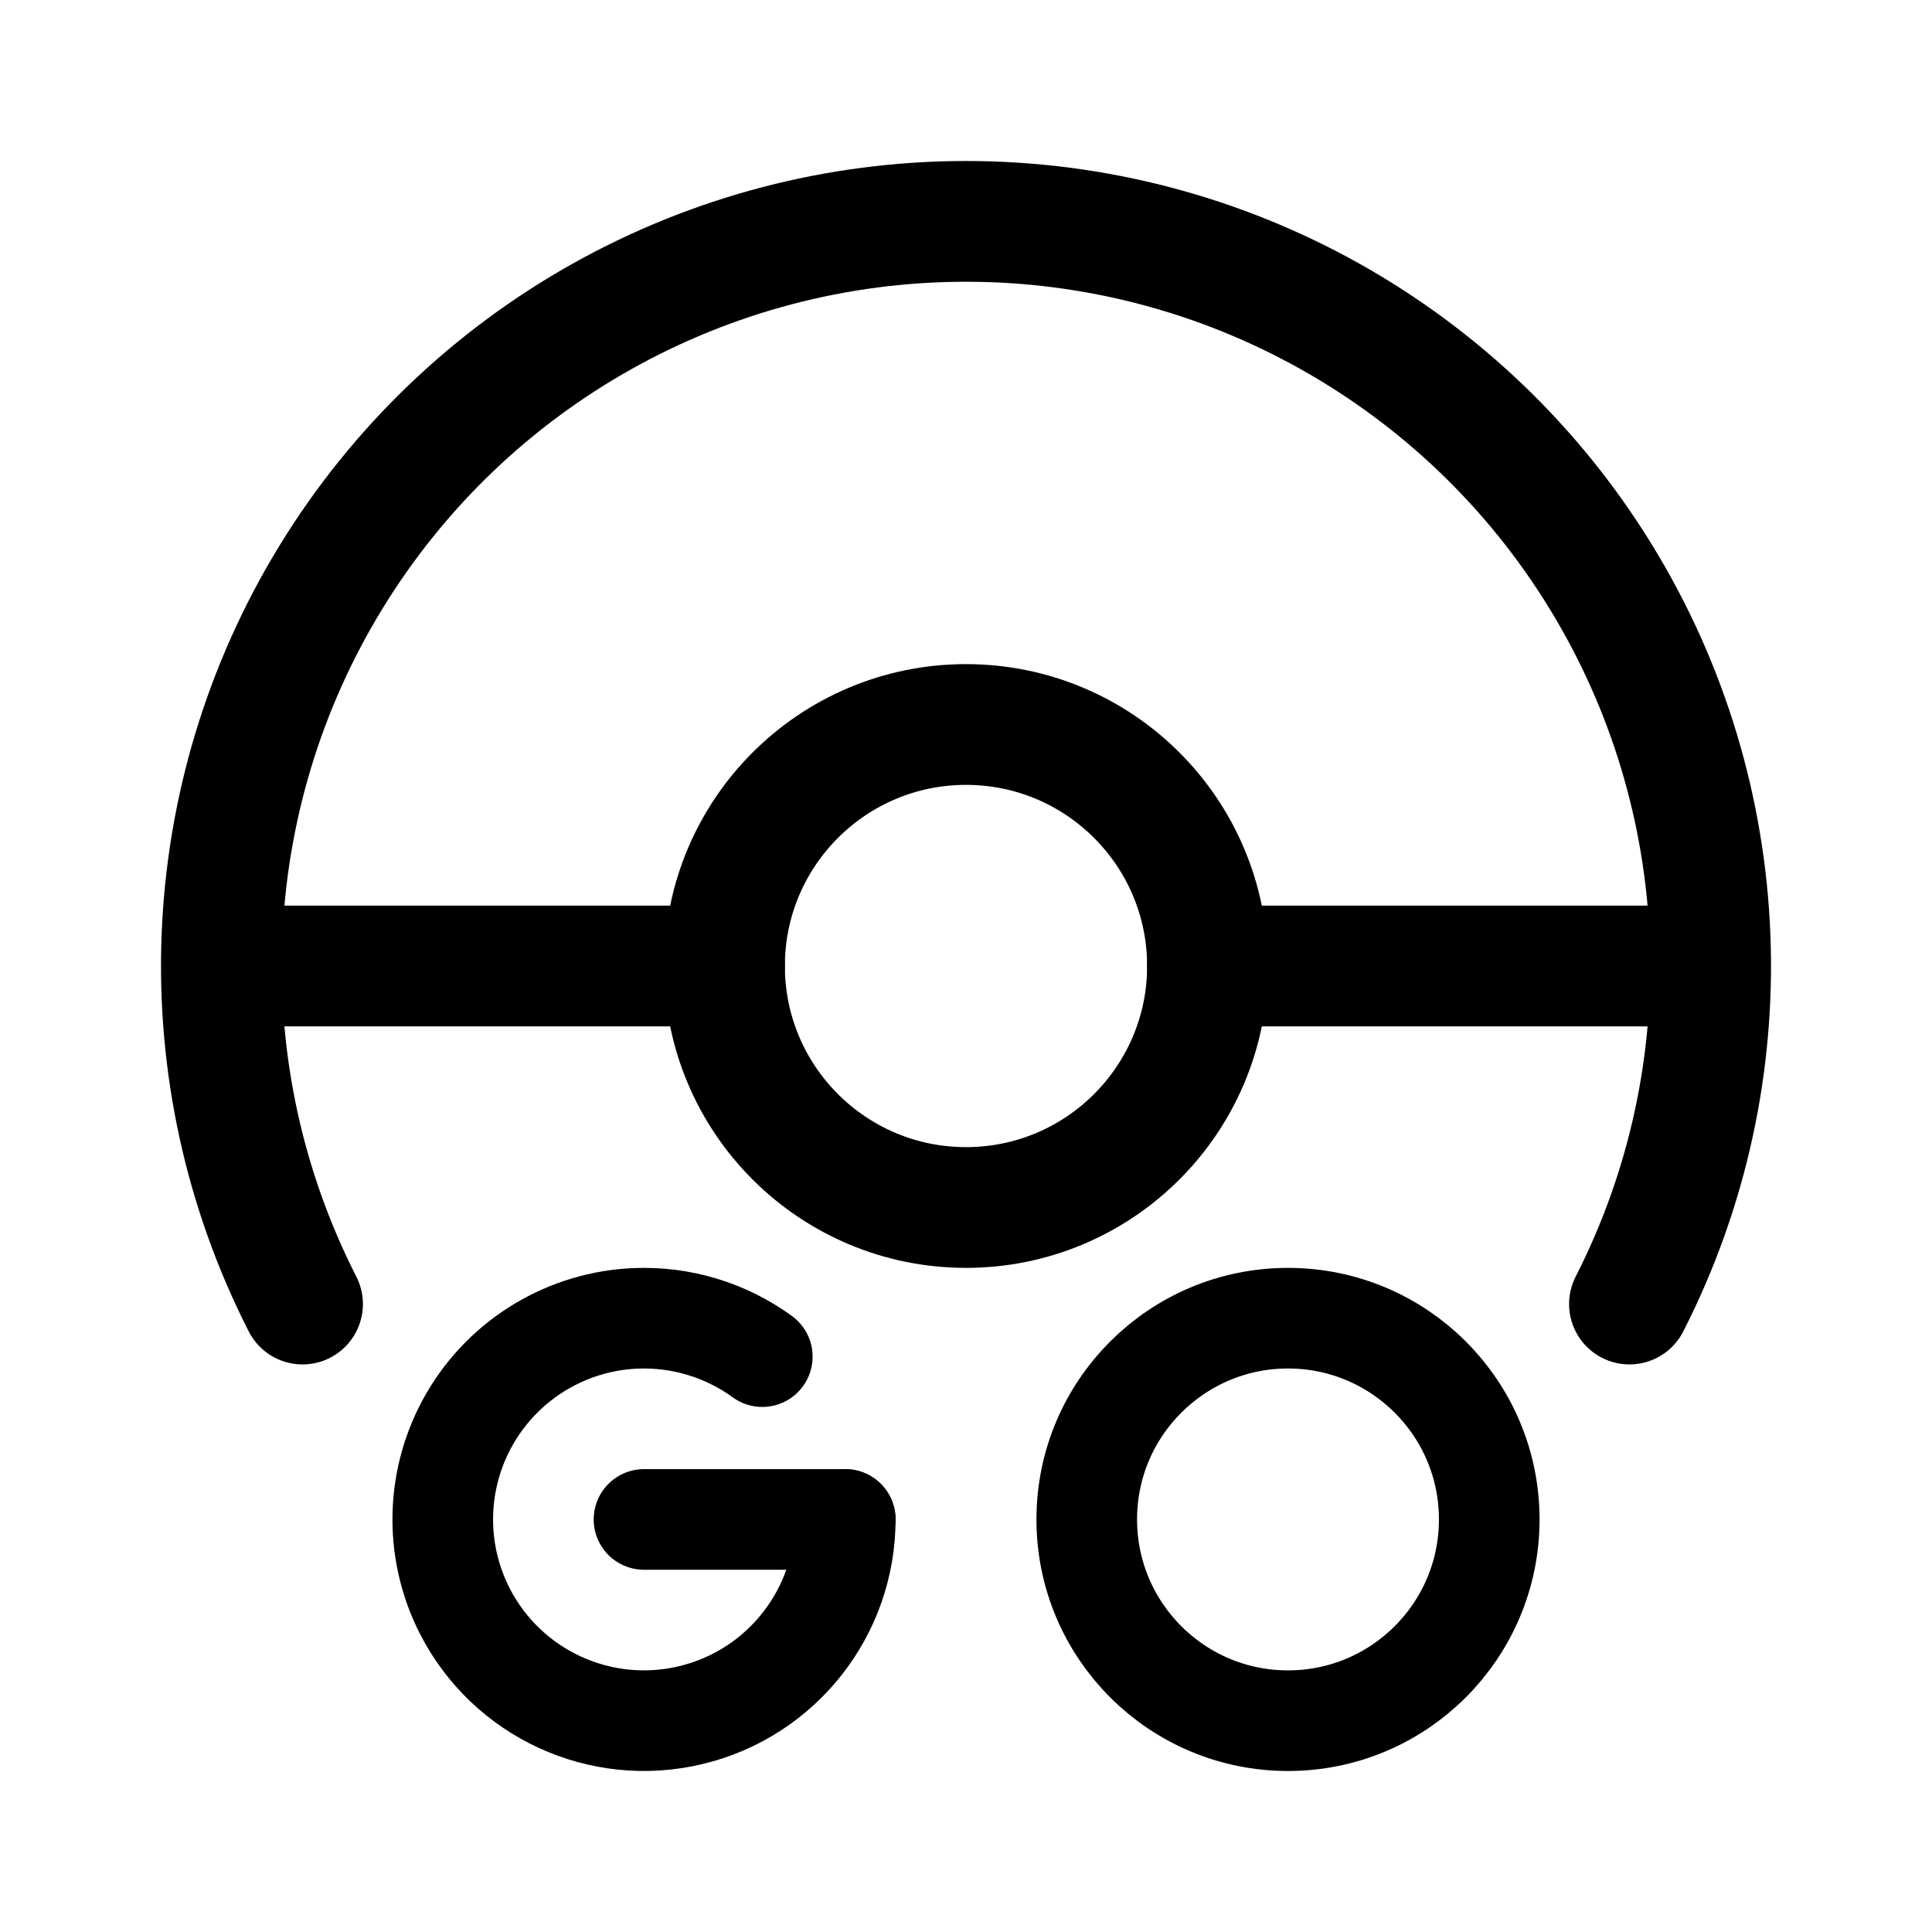
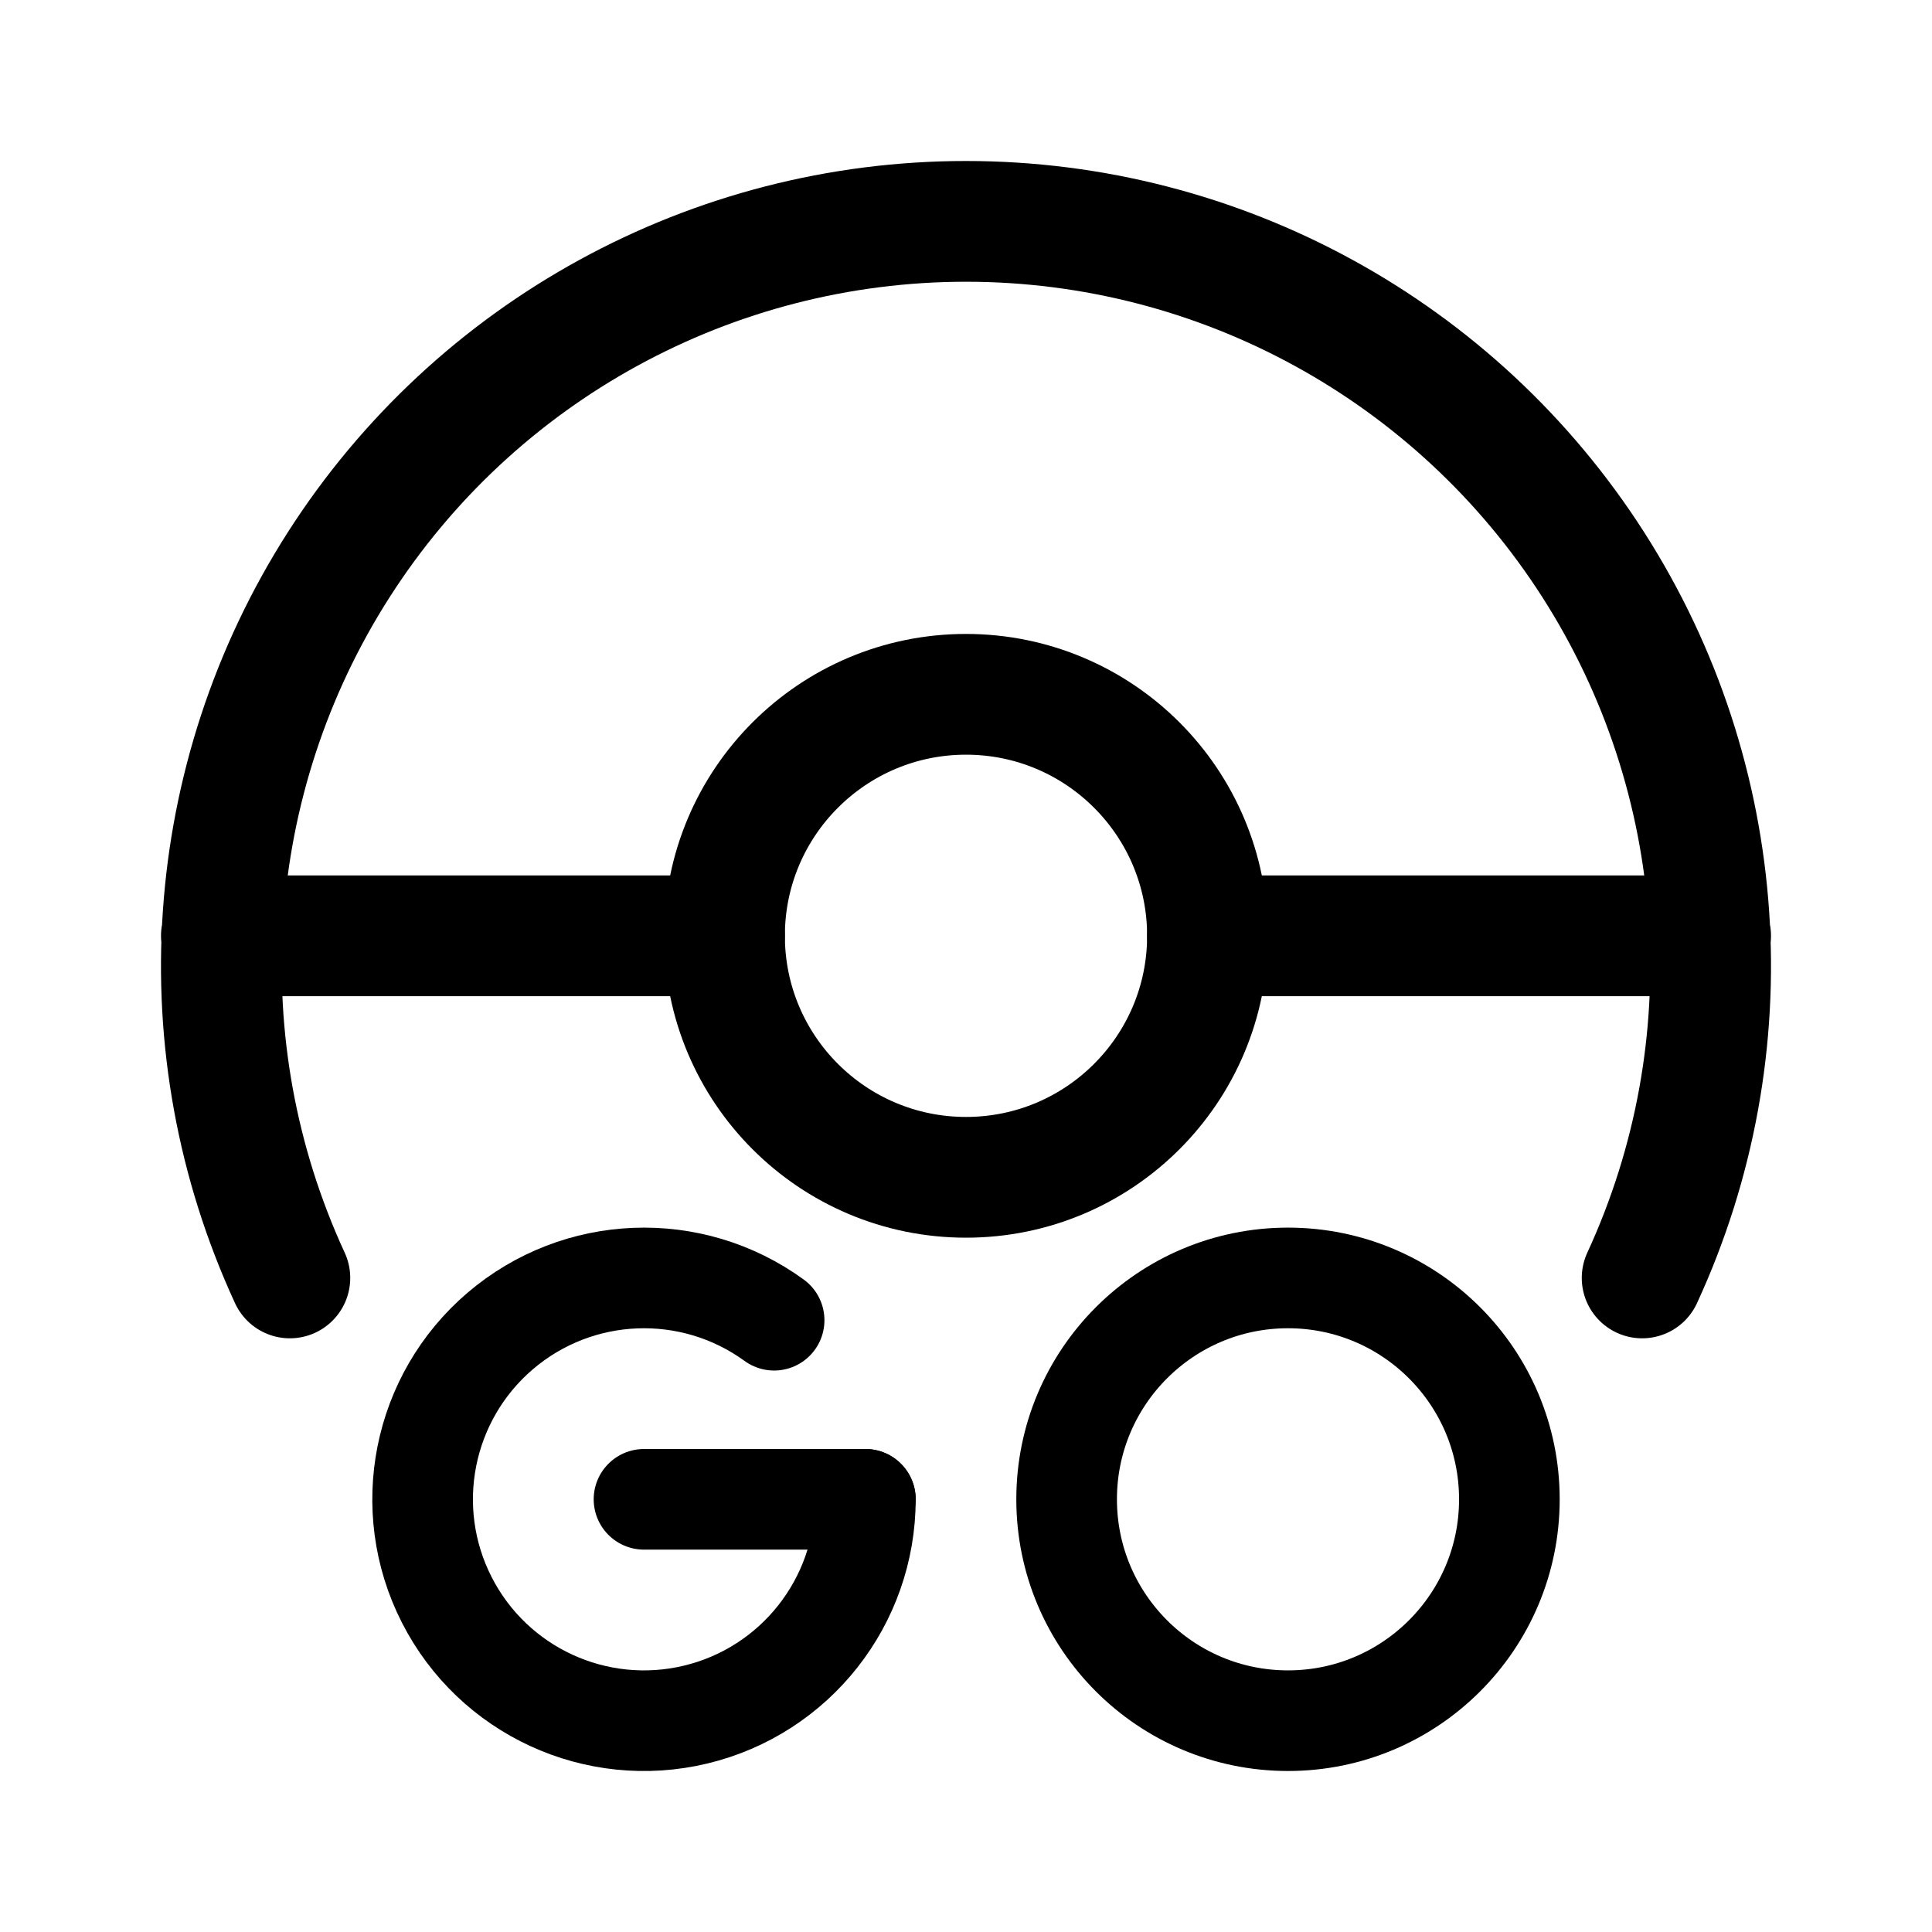
<svg xmlns="http://www.w3.org/2000/svg" width="192" height="192" viewBox="0 0 192 192" fill="none">
-   <circle cx="96" cy="96" r="24" stroke="#000" stroke-width="12" stroke-linecap="round" stroke-linejoin="round" />
-   <circle cx="128" cy="151" r="20" stroke="#000" stroke-width="10" stroke-linecap="round" stroke-linejoin="round" />
-   <path d="M84 151a20.001 20.001 0 0 1-37.82 9.08 20.002 20.002 0 0 1 17.035-29.065 20 20 0 0 1 12.54 3.805" stroke="#000" stroke-width="10" stroke-linecap="round" stroke-linejoin="round" />
-   <path d="M161.934 129.595a73.99 73.99 0 0 0-2.839-72.26A73.994 73.994 0 0 0 96 22a74 74 0 0 0-65.934 107.595M22 96h50m48 0h50" stroke="#000" stroke-width="12" stroke-linecap="round" stroke-linejoin="round" />
-   <path d="M64 151h20" stroke="#000" stroke-width="10" stroke-linecap="round" stroke-linejoin="round" />
+   <circle cx="96" cy="93" r="24" stroke="#000" stroke-width="12" stroke-linecap="round" stroke-linejoin="round" />
+   <circle cx="128" cy="149" r="22" stroke="#000" stroke-width="10" stroke-linecap="round" stroke-linejoin="round" />
+   <path d="M86 149a22 22 0 1 1-9.069-17.798" stroke="#000" stroke-width="10" stroke-linecap="round" stroke-linejoin="round" />
+   <path d="M28.806 127A73.998 73.998 0 0 1 96 22a73.999 73.999 0 0 1 67.194 105M22 93h50m48 0h50" stroke="#000" stroke-width="12" stroke-linecap="round" stroke-linejoin="round" />
+   <path d="M64 149h22" stroke="#000" stroke-width="10" stroke-linecap="round" stroke-linejoin="round" />
</svg>
